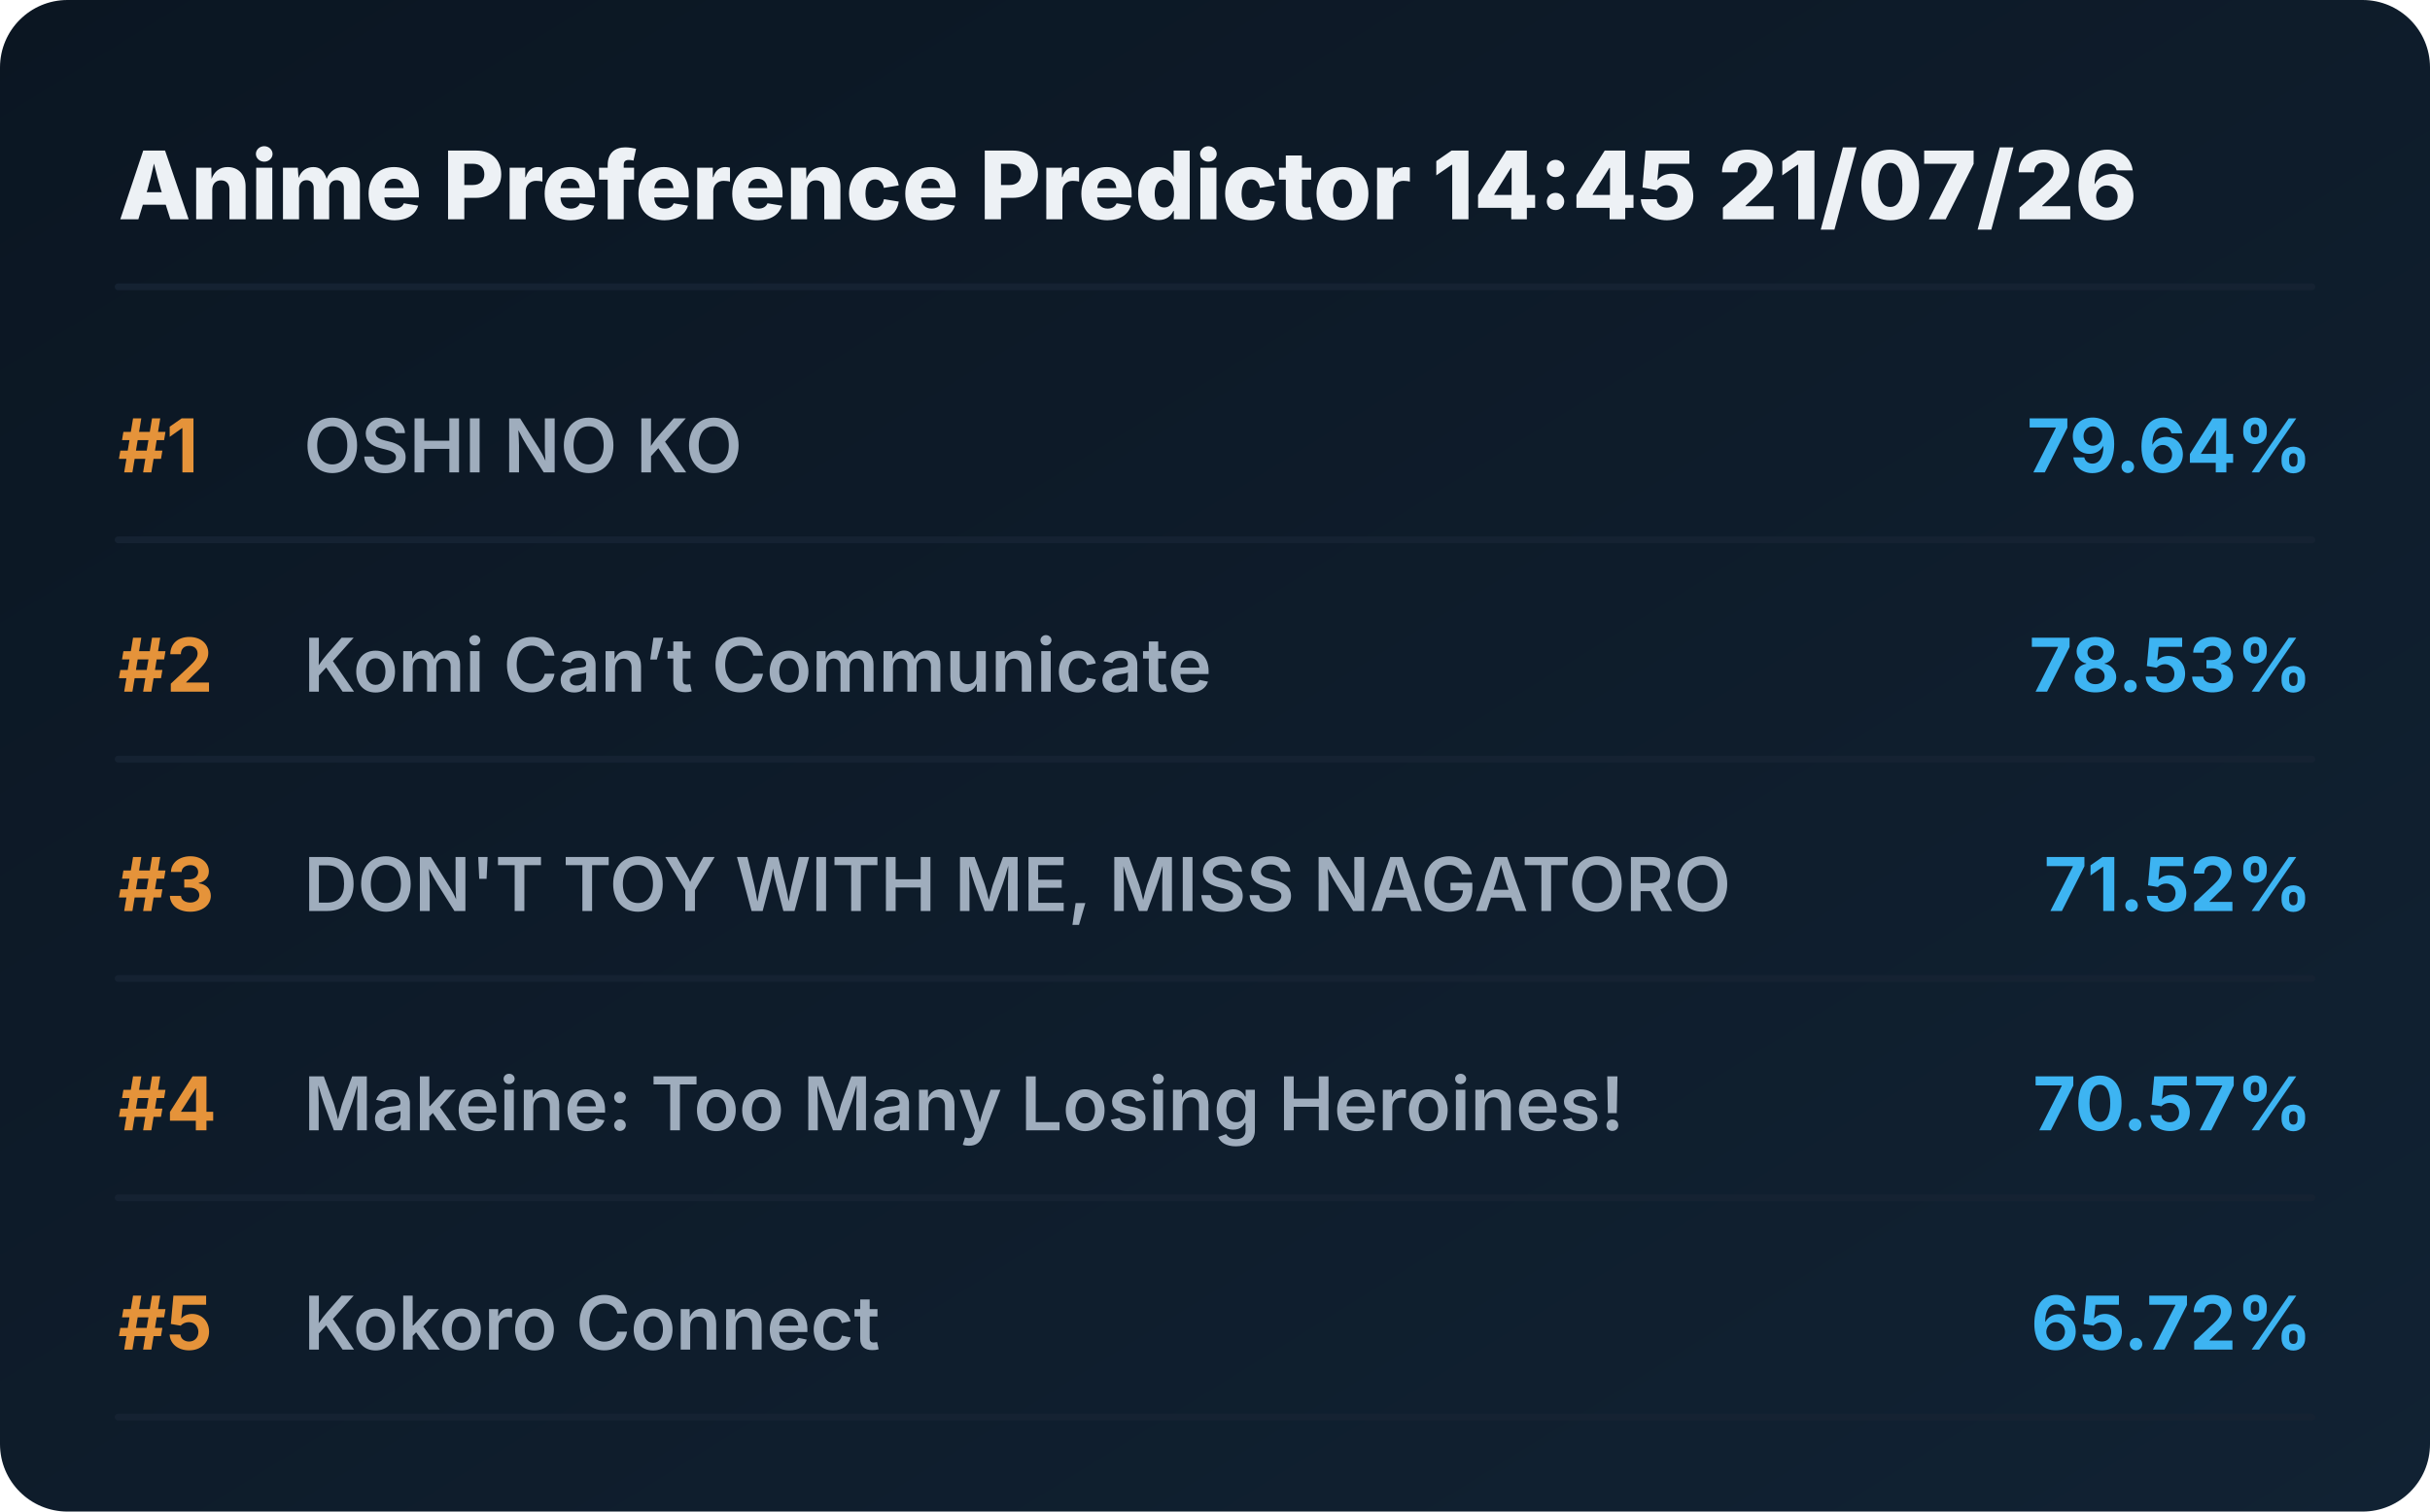
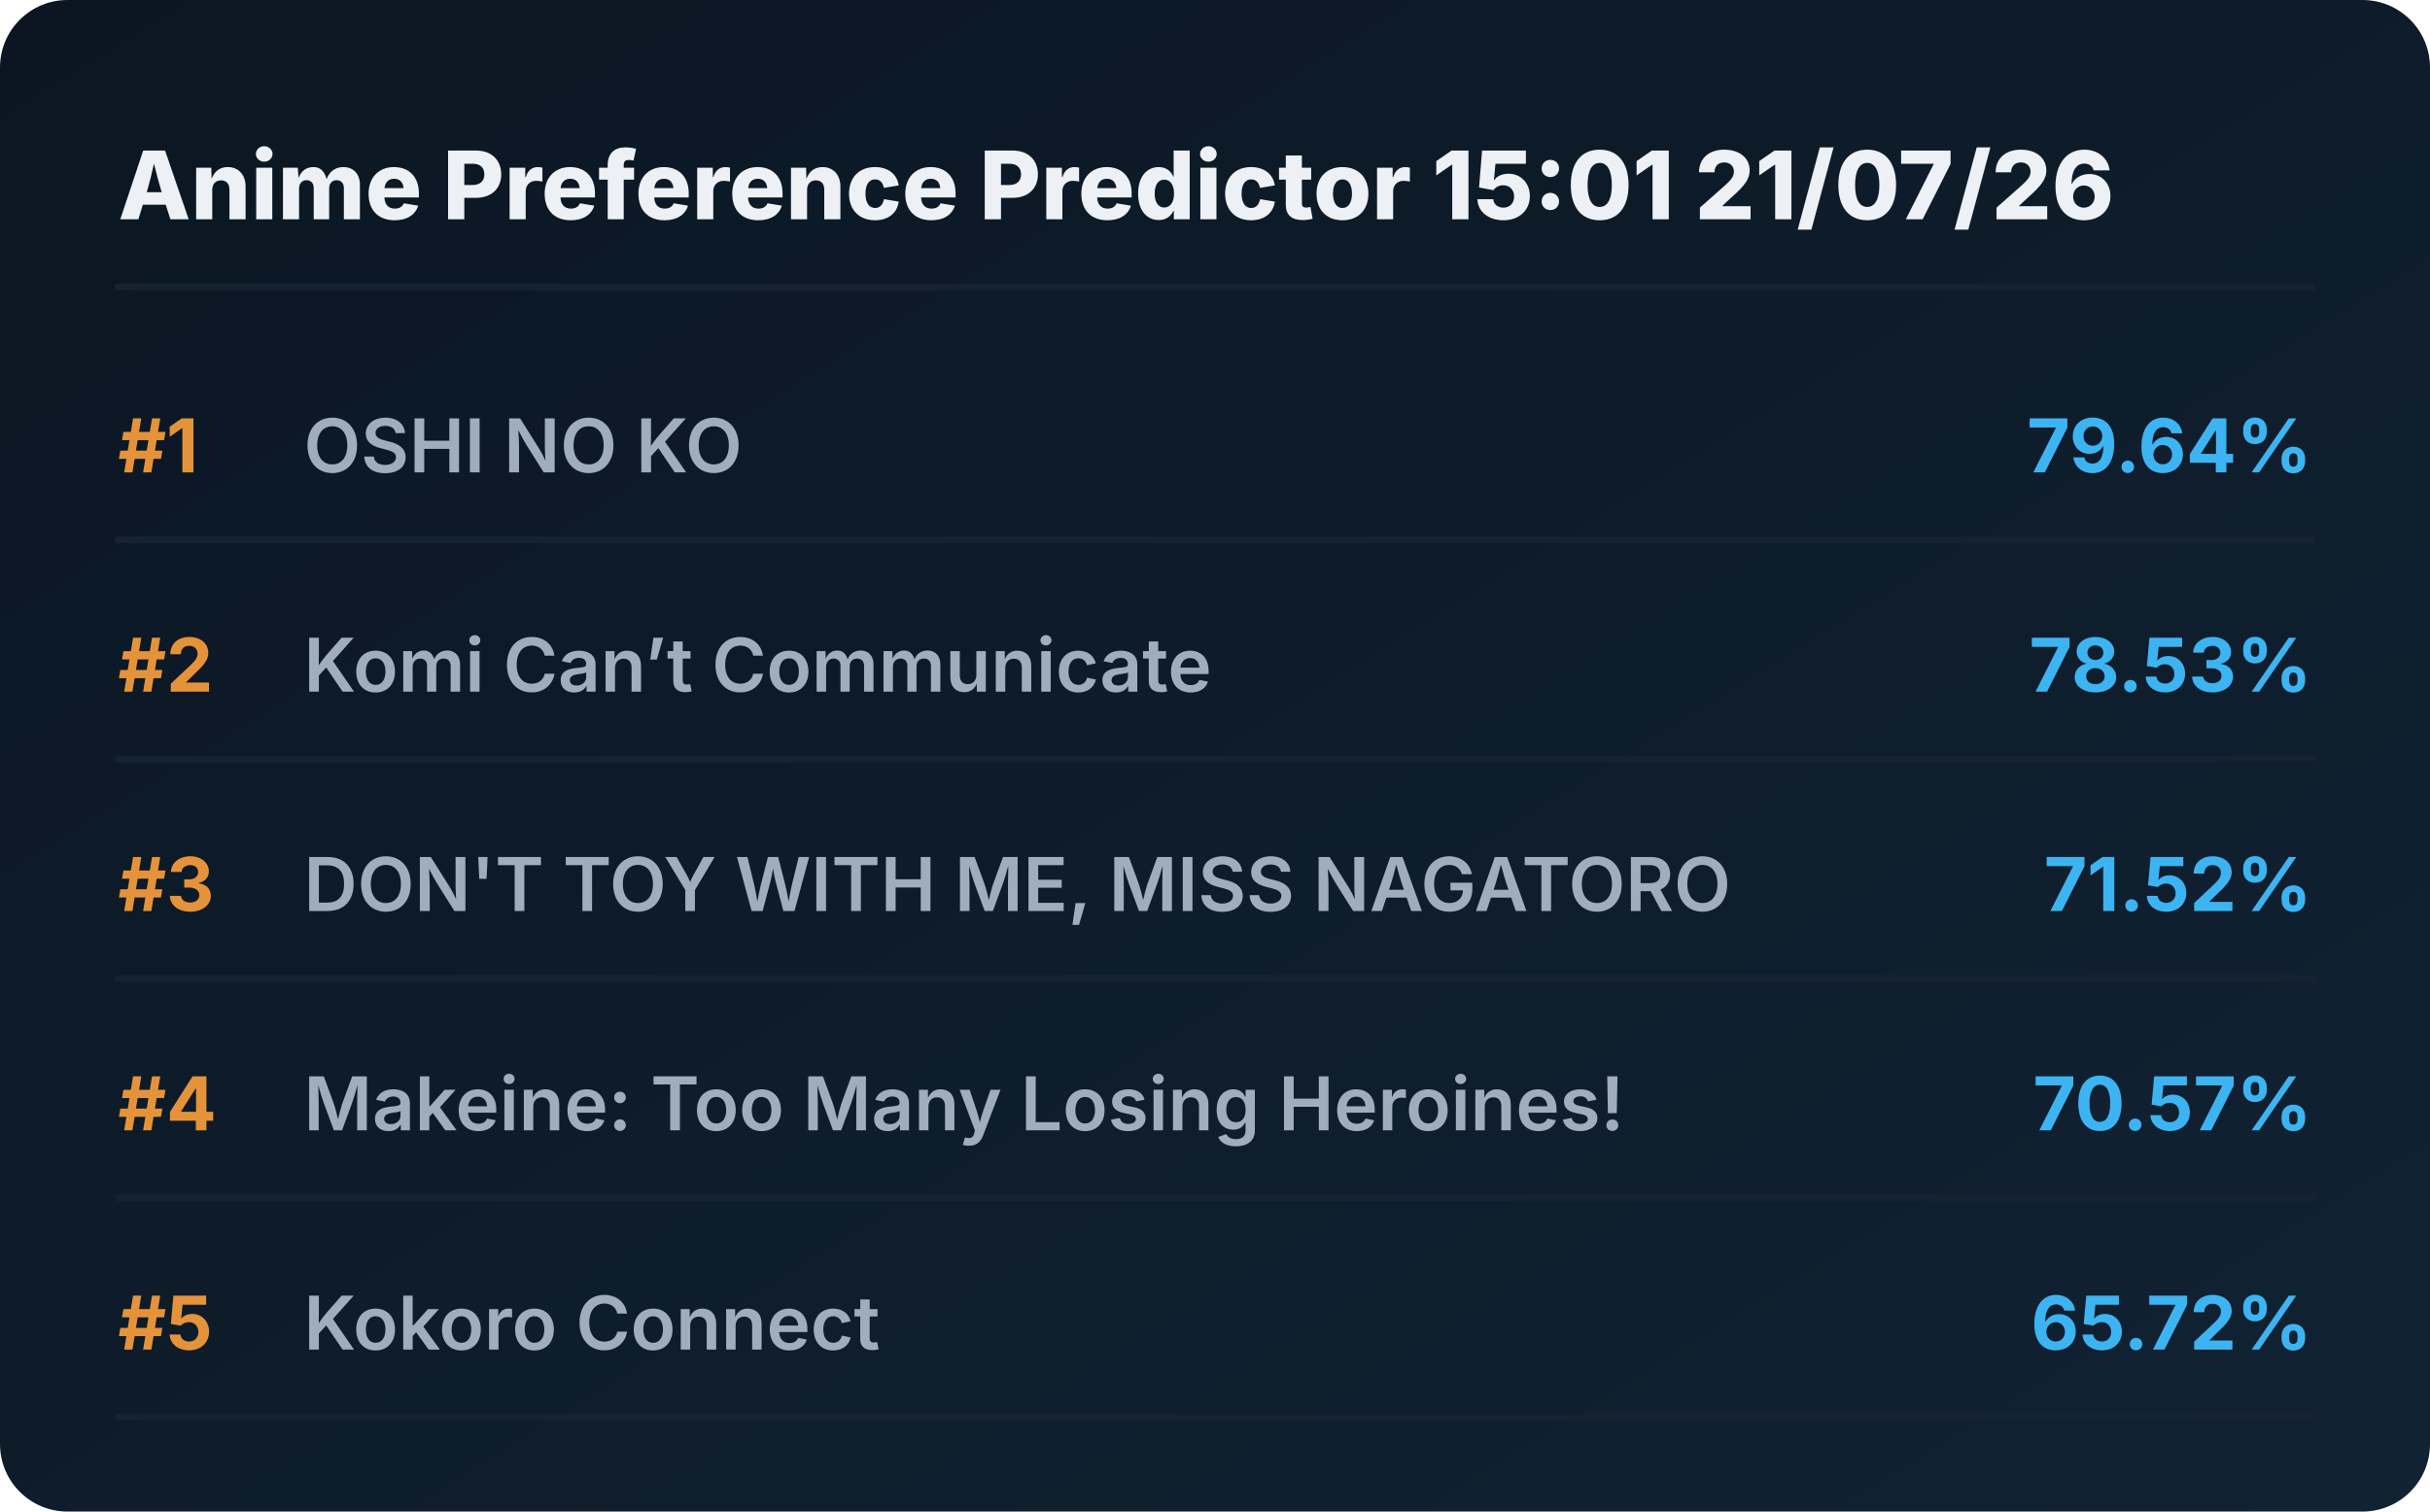
<svg xmlns="http://www.w3.org/2000/svg" viewBox="0 0 720 448" preserveAspectRatio="xMidYMid meet" style="width: 100%; height: auto; max-width: 720px;">
  <defs>
    <linearGradient id="boxGrad" x1="0%" y1="0%" x2="100%" y2="100%">
      <stop offset="0%" stop-color="#0b1622" />
      <stop offset="100%" stop-color="#112233" />
    </linearGradient>
    <clipPath id="titleClip">
      <rect x="90" y="0" width="510" height="100%" />
    </clipPath>
  </defs>
  <style>
    .bg { fill: url(#boxGrad); rx: 20px; }
    .header { font-family: 'Overpass', 'Inter', system-ui, sans-serif; font-weight: 800; font-size: 28px; fill: #edf1f5; }
    .rank { font-family: 'Overpass', 'Inter', system-ui, sans-serif; font-weight: 700; font-size: 22px; fill: #e5933a; }
    .title { font-family: 'Overpass', 'Inter', system-ui, sans-serif; font-weight: 600; font-size: 22px; fill: #9fadbd; }
    .score { font-family: 'Overpass', 'Inter', system-ui, sans-serif; font-weight: 700; font-size: 22px; fill: #3db4f2; }
    .line { stroke: #152232; stroke-width: 2; stroke-linecap: round; }
  </style>
  <rect class="bg" width="720" height="448" />
-   <text x="35" y="65" class="header">Anime Preference Predictor 14:45 21/07/26</text>
+   <text x="35" y="65" class="header">Anime Preference Predictor 15:01 21/07/26</text>
  <line x1="35" y1="85" x2="685" y2="85" class="line" />
  <g transform="translate(0, 0)">
    <text x="35" y="140" class="rank">#1</text>
    <text x="90" y="140" class="title">OSHI NO KO</text>
    <text x="685" y="140" class="score" text-anchor="end">79.64%</text>
    <line x1="35" y1="160" x2="685" y2="160" class="line" />
  </g>
  <g transform="translate(0, 65)">
    <text x="35" y="140" class="rank">#2</text>
    <text x="90" y="140" class="title">Komi Can’t Communicate</text>
    <text x="685" y="140" class="score" text-anchor="end">78.53%</text>
    <line x1="35" y1="160" x2="685" y2="160" class="line" />
  </g>
  <g transform="translate(0, 130)">
    <text x="35" y="140" class="rank">#3</text>
    <text x="90" y="140" class="title">DON'T TOY WITH ME, MISS NAGATORO</text>
    <text x="685" y="140" class="score" text-anchor="end">71.52%</text>
    <line x1="35" y1="160" x2="685" y2="160" class="line" />
  </g>
  <g transform="translate(0, 195)">
    <text x="35" y="140" class="rank">#4</text>
    <text x="90" y="140" class="title">Makeine: Too Many Losing Heroines!</text>
    <text x="685" y="140" class="score" text-anchor="end">70.57%</text>
    <line x1="35" y1="160" x2="685" y2="160" class="line" />
  </g>
  <g transform="translate(0, 260)">
    <text x="35" y="140" class="rank">#5</text>
    <text x="90" y="140" class="title">Kokoro Connect</text>
    <text x="685" y="140" class="score" text-anchor="end">65.72%</text>
    <line x1="35" y1="160" x2="685" y2="160" class="line" />
  </g>
</svg>
